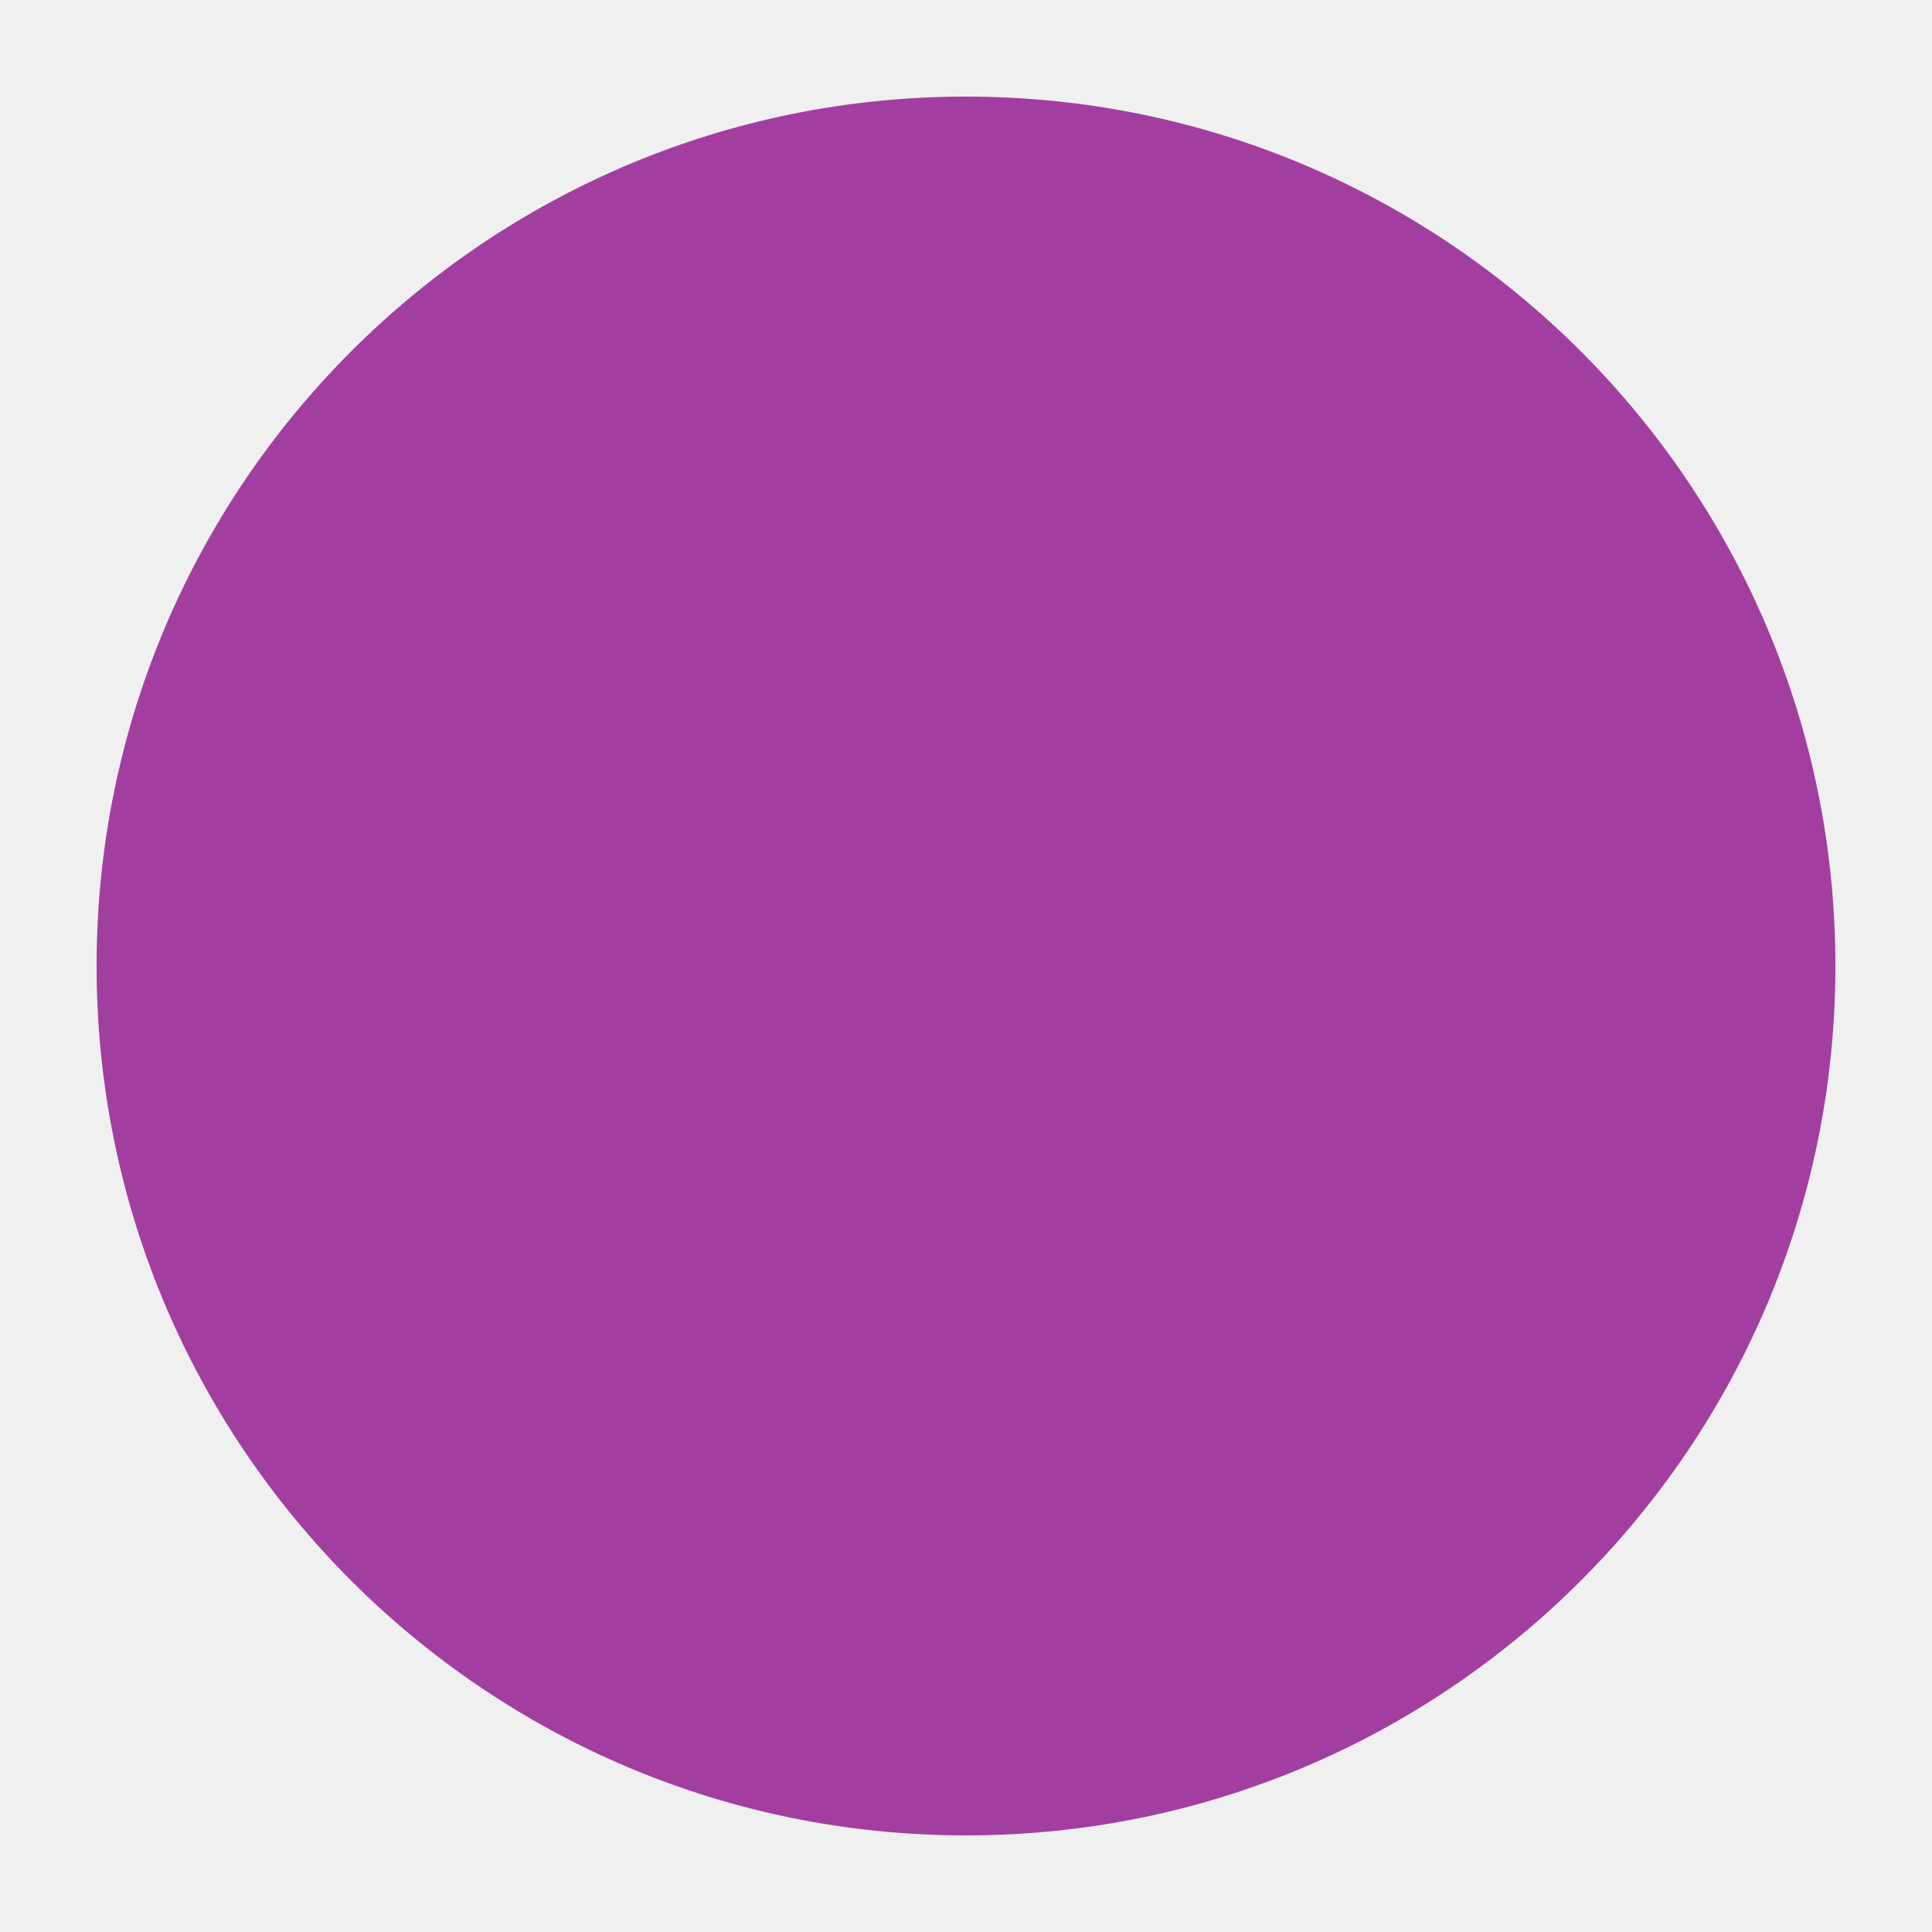
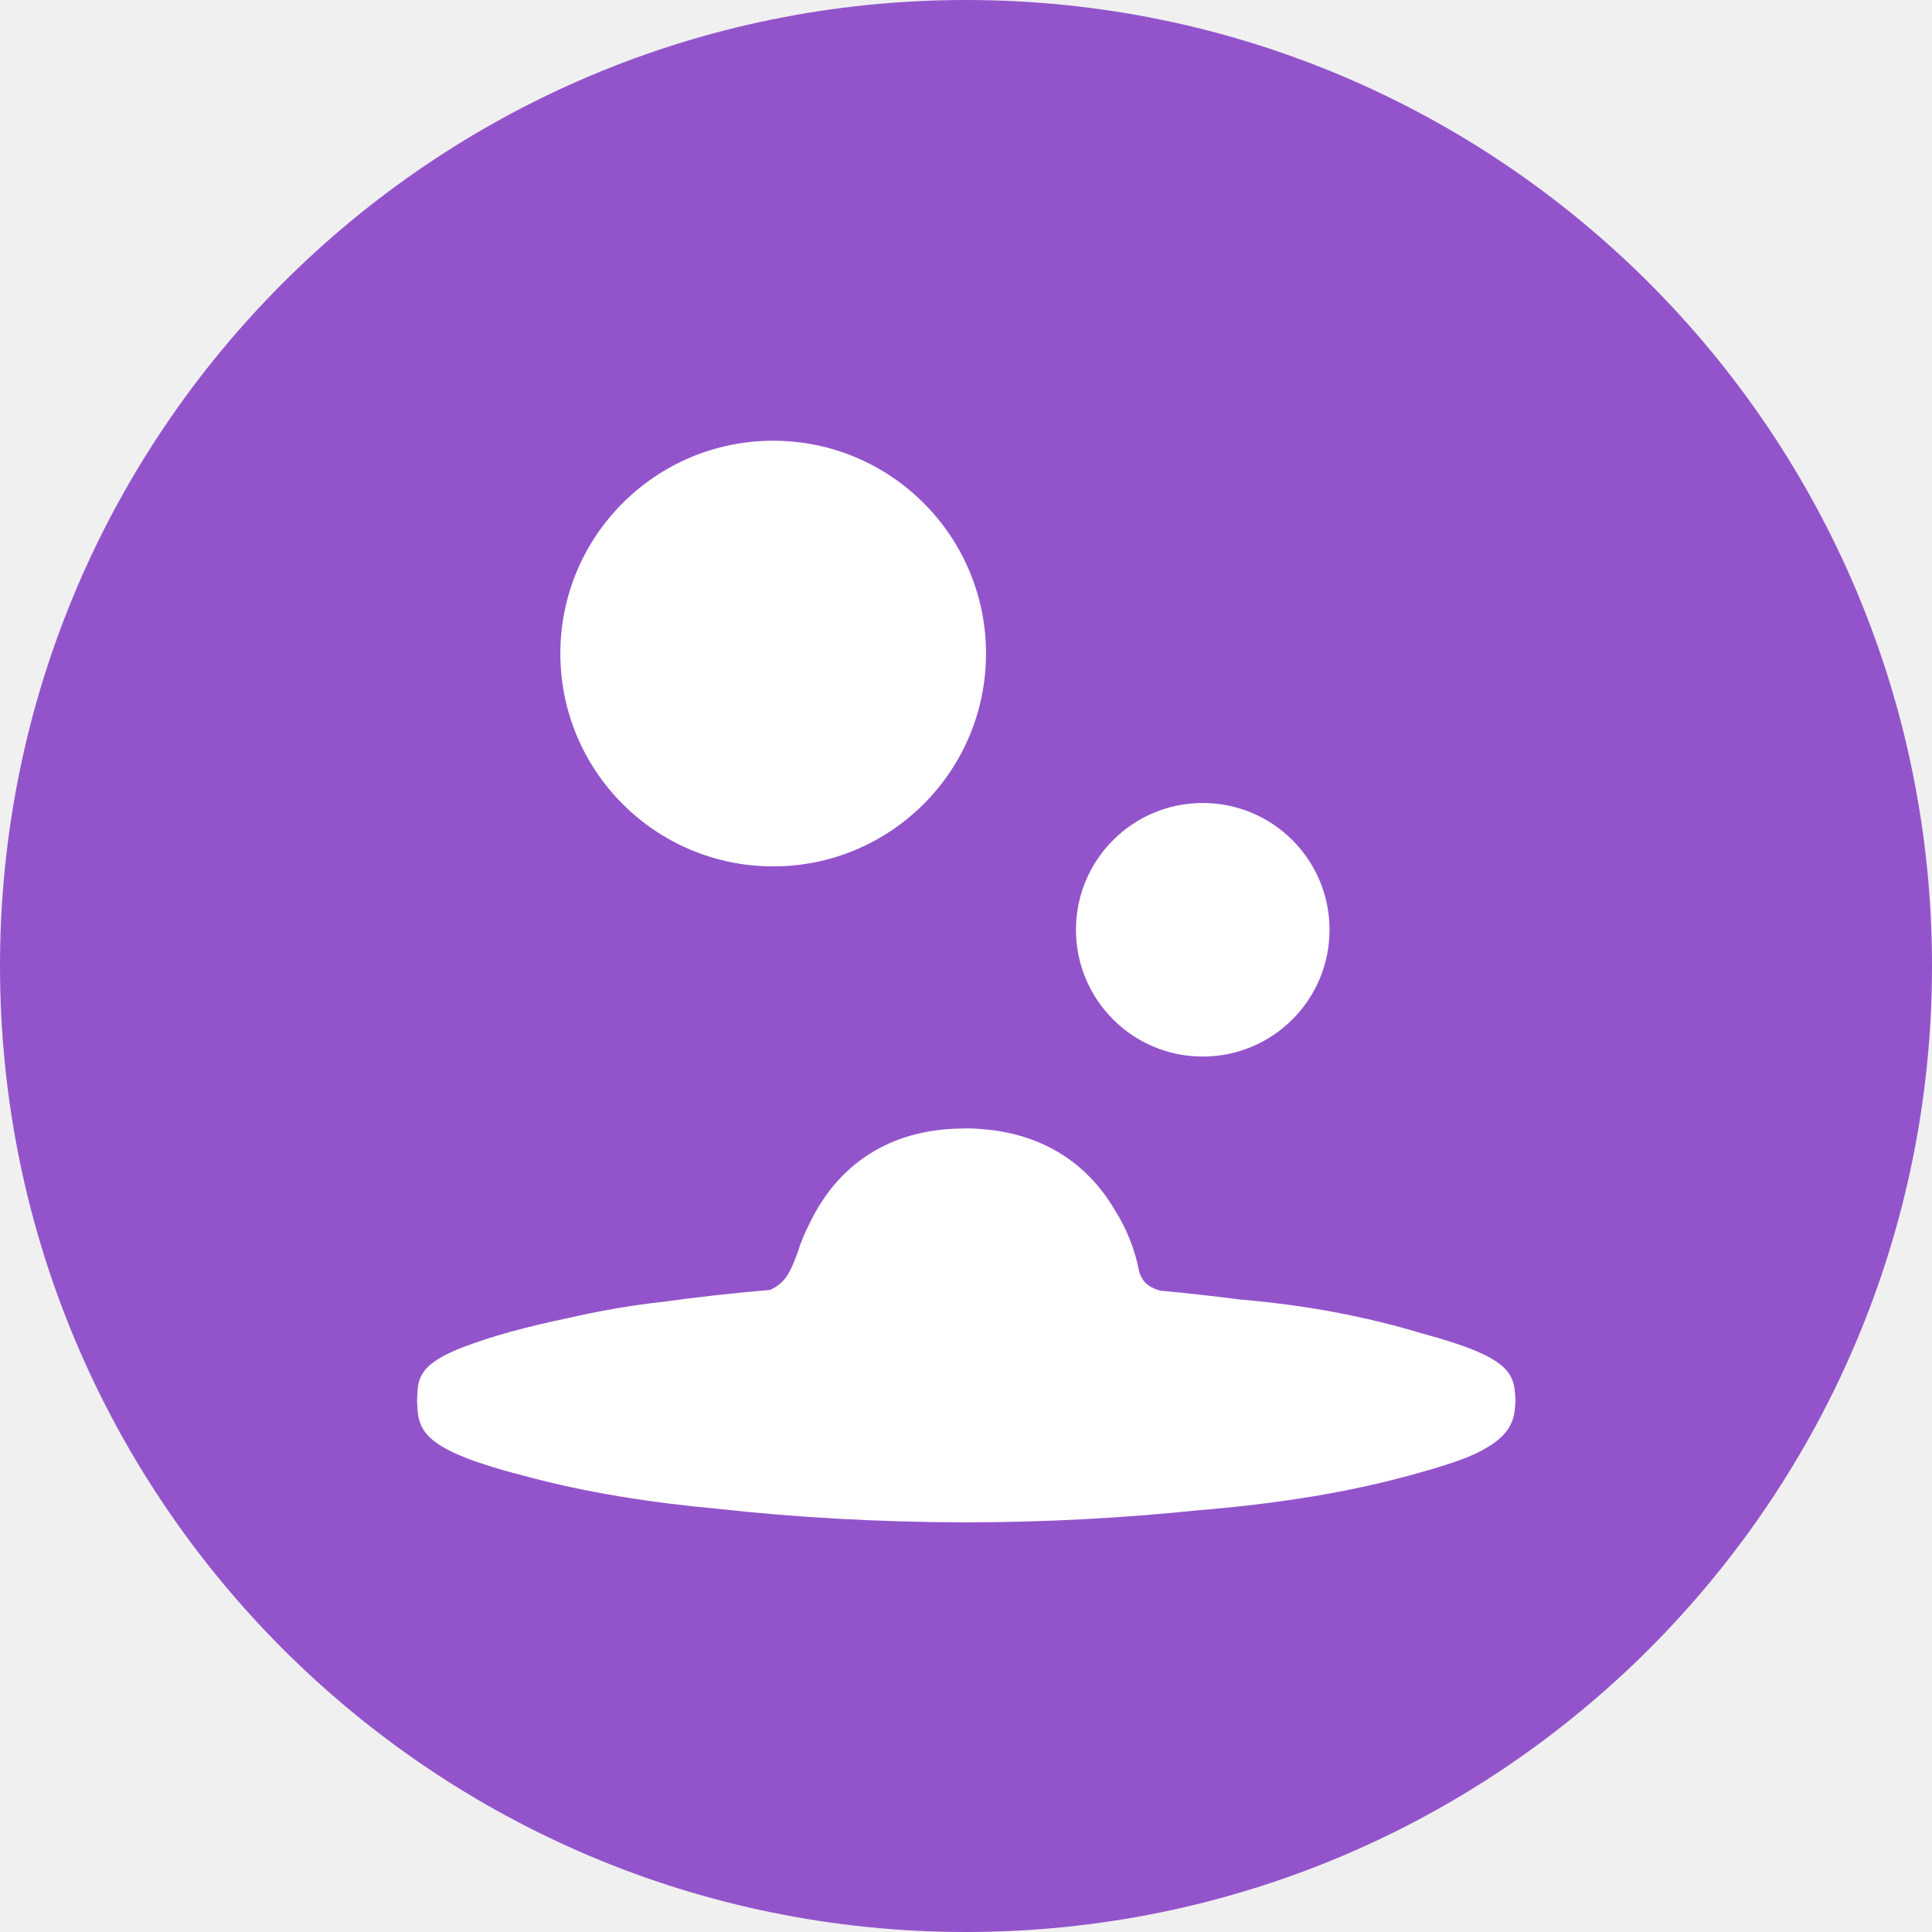
- <svg xmlns="http://www.w3.org/2000/svg" viewBox="0 0 20 20">
-   <circle cx="10" cy="10" r="9" fill="#A33EA1" />
+ <svg xmlns="http://www.w3.org/2000/svg" id="Layer_1" data-name="Layer 1" viewBox="0 0 256 256">
+   <defs>
+     <style>
+       .cls-1 {
+         fill: #fff;
+       }
+ 
+       .cls-2 {
+         fill: #9354cb;
+       }
+     </style>
+   </defs>
+   <circle class="cls-2" cx="128" cy="128" r="128" />
+   <circle class="cls-1" cx="159.37" cy="123.2" r="16.8" />
+   <circle class="cls-1" cx="102.45" cy="86.6" r="28.2" />
+   <path class="cls-1" d="M197.45,191.55c2.36-1.5,3.12-3.08,3.28-4.91,.05-.38,.08-.77,.08-1.18,0-.27-.03-.52-.06-.76-.16-2.7-1.26-4.54-8.23-6.81-1.21-.39-2.54-.78-3.97-1.17-7.9-2.37-15.56-3.78-24.24-4.53-3.43-.44-6.99-.84-10.63-1.18-1.71-.52-2.31-1.28-2.72-2.44-.55-2.95-1.65-5.7-3.19-8.15-3.79-6.49-9.84-10.25-17.82-10.82-.49-.04-.98-.07-1.48-.08-.04,0-.08,0-.12,0-.03,0-.05,0-.08,0-.09,0-.18,0-.27,0-.27,0-.53,.01-.8,.02-9.24,.17-16.18,4.64-19.99,12.7-.62,1.22-1.15,2.49-1.55,3.82-.93,2.47-1.59,3.97-3.63,4.86-4.92,.42-9.65,.95-14.1,1.57-4.28,.46-8.51,1.21-12.7,2.17-5.5,1.14-10.17,2.43-13.73,3.8-.53,.19-1.04,.4-1.54,.63-4.26,1.9-4.63,3.67-4.66,5.88-.02,.26-.05,.52-.04,.8,0,.16,.03,.31,.04,.47,.06,2.53,.72,4.56,5.71,6.64,.94,.41,1.93,.76,2.94,1.08,1.65,.55,3.48,1.08,5.48,1.59,8.46,2.29,17.02,3.57,25.62,4.37,10.22,1.13,21.52,1.79,32.87,1.8,0,0,0,0,.01,0,0,0,0,0,0,0,.03,0,.06,0,.09,0,10.47,0,20.99-.59,30.65-1.59,10.15-.84,20.2-2.3,30.08-5.18,.46-.13,.91-.26,1.35-.39,.09-.03,.17-.05,.26-.08,2.29-.71,4.79-1.49,6.76-2.73,.08-.05,.16-.1,.25-.15,.02-.02,.05-.03,.07-.05Z" />
</svg>
